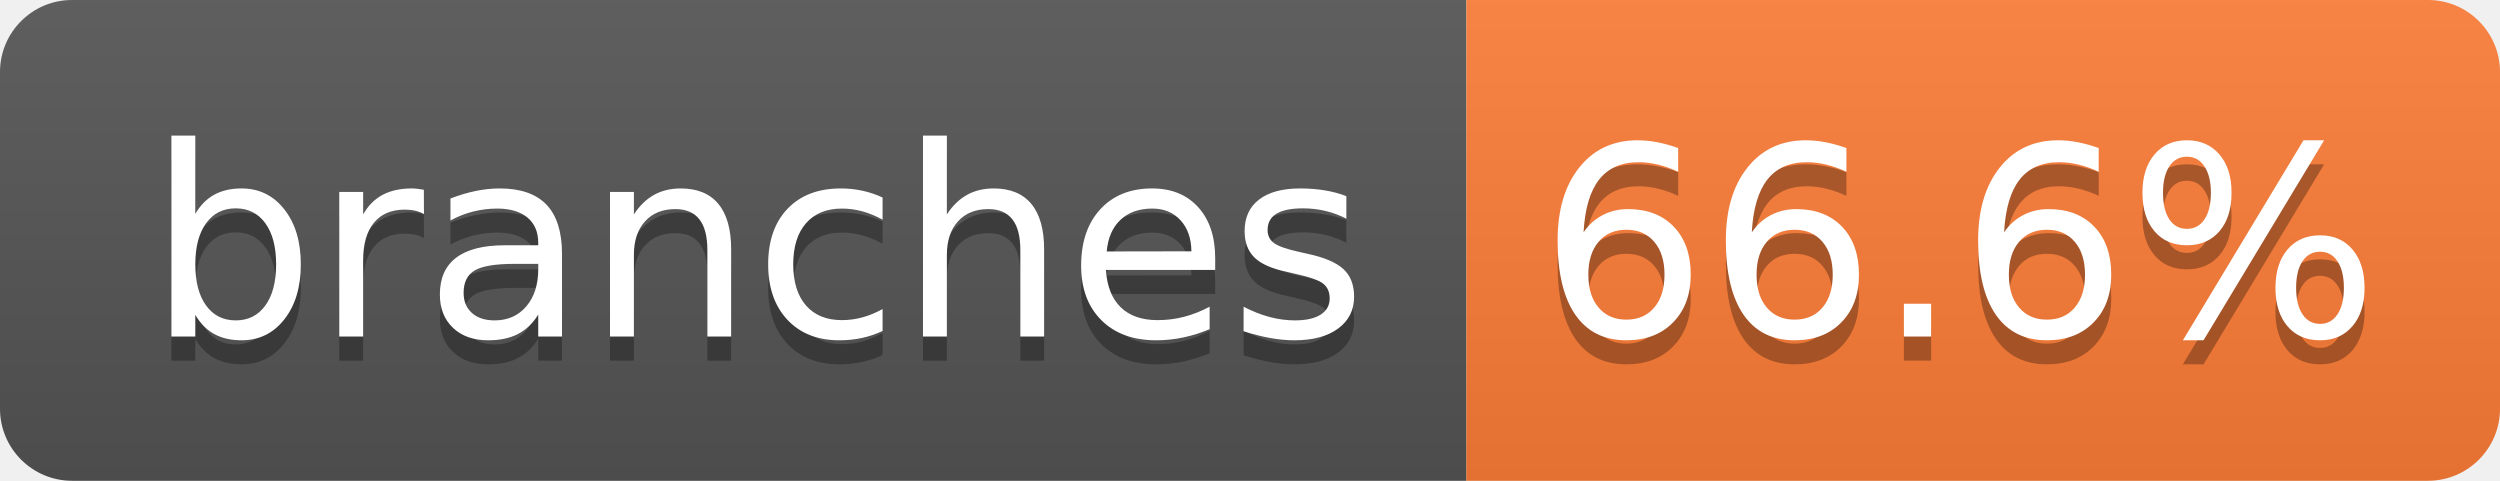
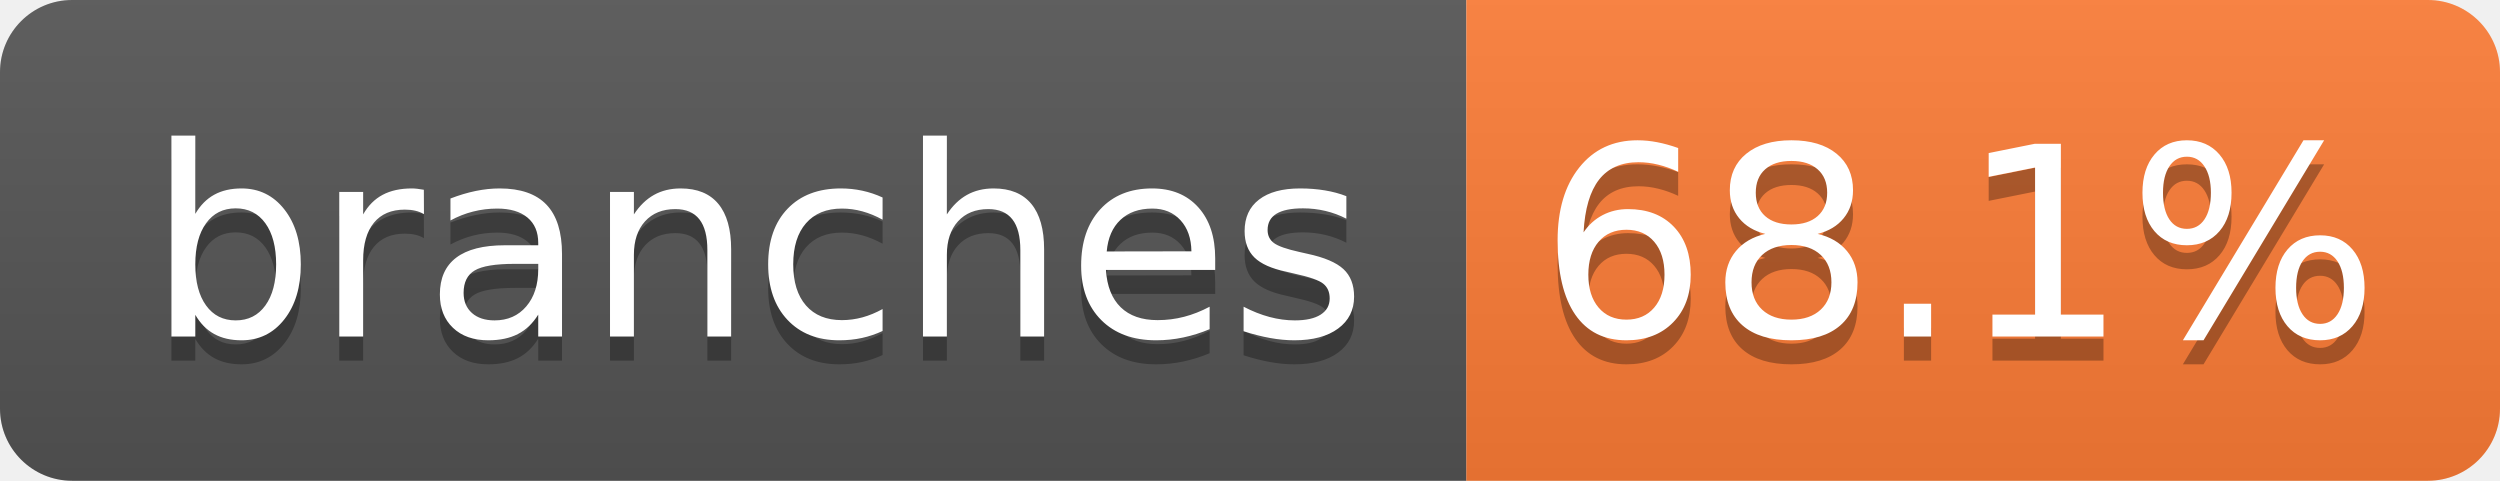
- <svg xmlns="http://www.w3.org/2000/svg" width="104" height="20" role="img" aria-label="branches: 66.6%">
+ <svg xmlns="http://www.w3.org/2000/svg" width="104" height="20" role="img" aria-label="branches: 68.1%">
  <linearGradient id="s" x2="0" y2="100%">
    <stop offset="0" stop-color="#bbb" stop-opacity=".1" />
    <stop offset="1" stop-opacity=".1" />
  </linearGradient>
  <clipPath id="r">
    <rect width="104" height="20" rx="3" fill="#fff" />
  </clipPath>
  <g clip-path="url(#r)">
    <rect width="61" height="20" fill="#555" />
    <rect x="61" width="43" height="20" fill="#fe7d37" />
    <rect width="104" height="20" fill="url(#s)" />
  </g>
  <g fill="#fff" text-anchor="middle" font-family="Verdana,Geneva,DejaVu Sans,sans-serif" text-rendering="geometricPrecision" font-size="110">
    <text aria-hidden="true" x="315" y="150" fill="#010101" fill-opacity=".3" transform="scale(.1)" textLength="510">branches</text>
    <text x="315" y="140" transform="scale(.1)" fill="#fff" textLength="510">branches</text>
-     <text aria-hidden="true" x="815" y="150" fill="#010101" fill-opacity=".3" transform="scale(.1)" textLength="330">66.6%</text>
-     <text x="815" y="140" transform="scale(.1)" fill="#fff" textLength="330">66.6%</text>
+     <text aria-hidden="true" x="815" y="150" fill="#010101" fill-opacity=".3" transform="scale(.1)" textLength="330">68.1%</text>
+     <text x="815" y="140" transform="scale(.1)" fill="#fff" textLength="330">68.1%</text>
  </g>
</svg>
